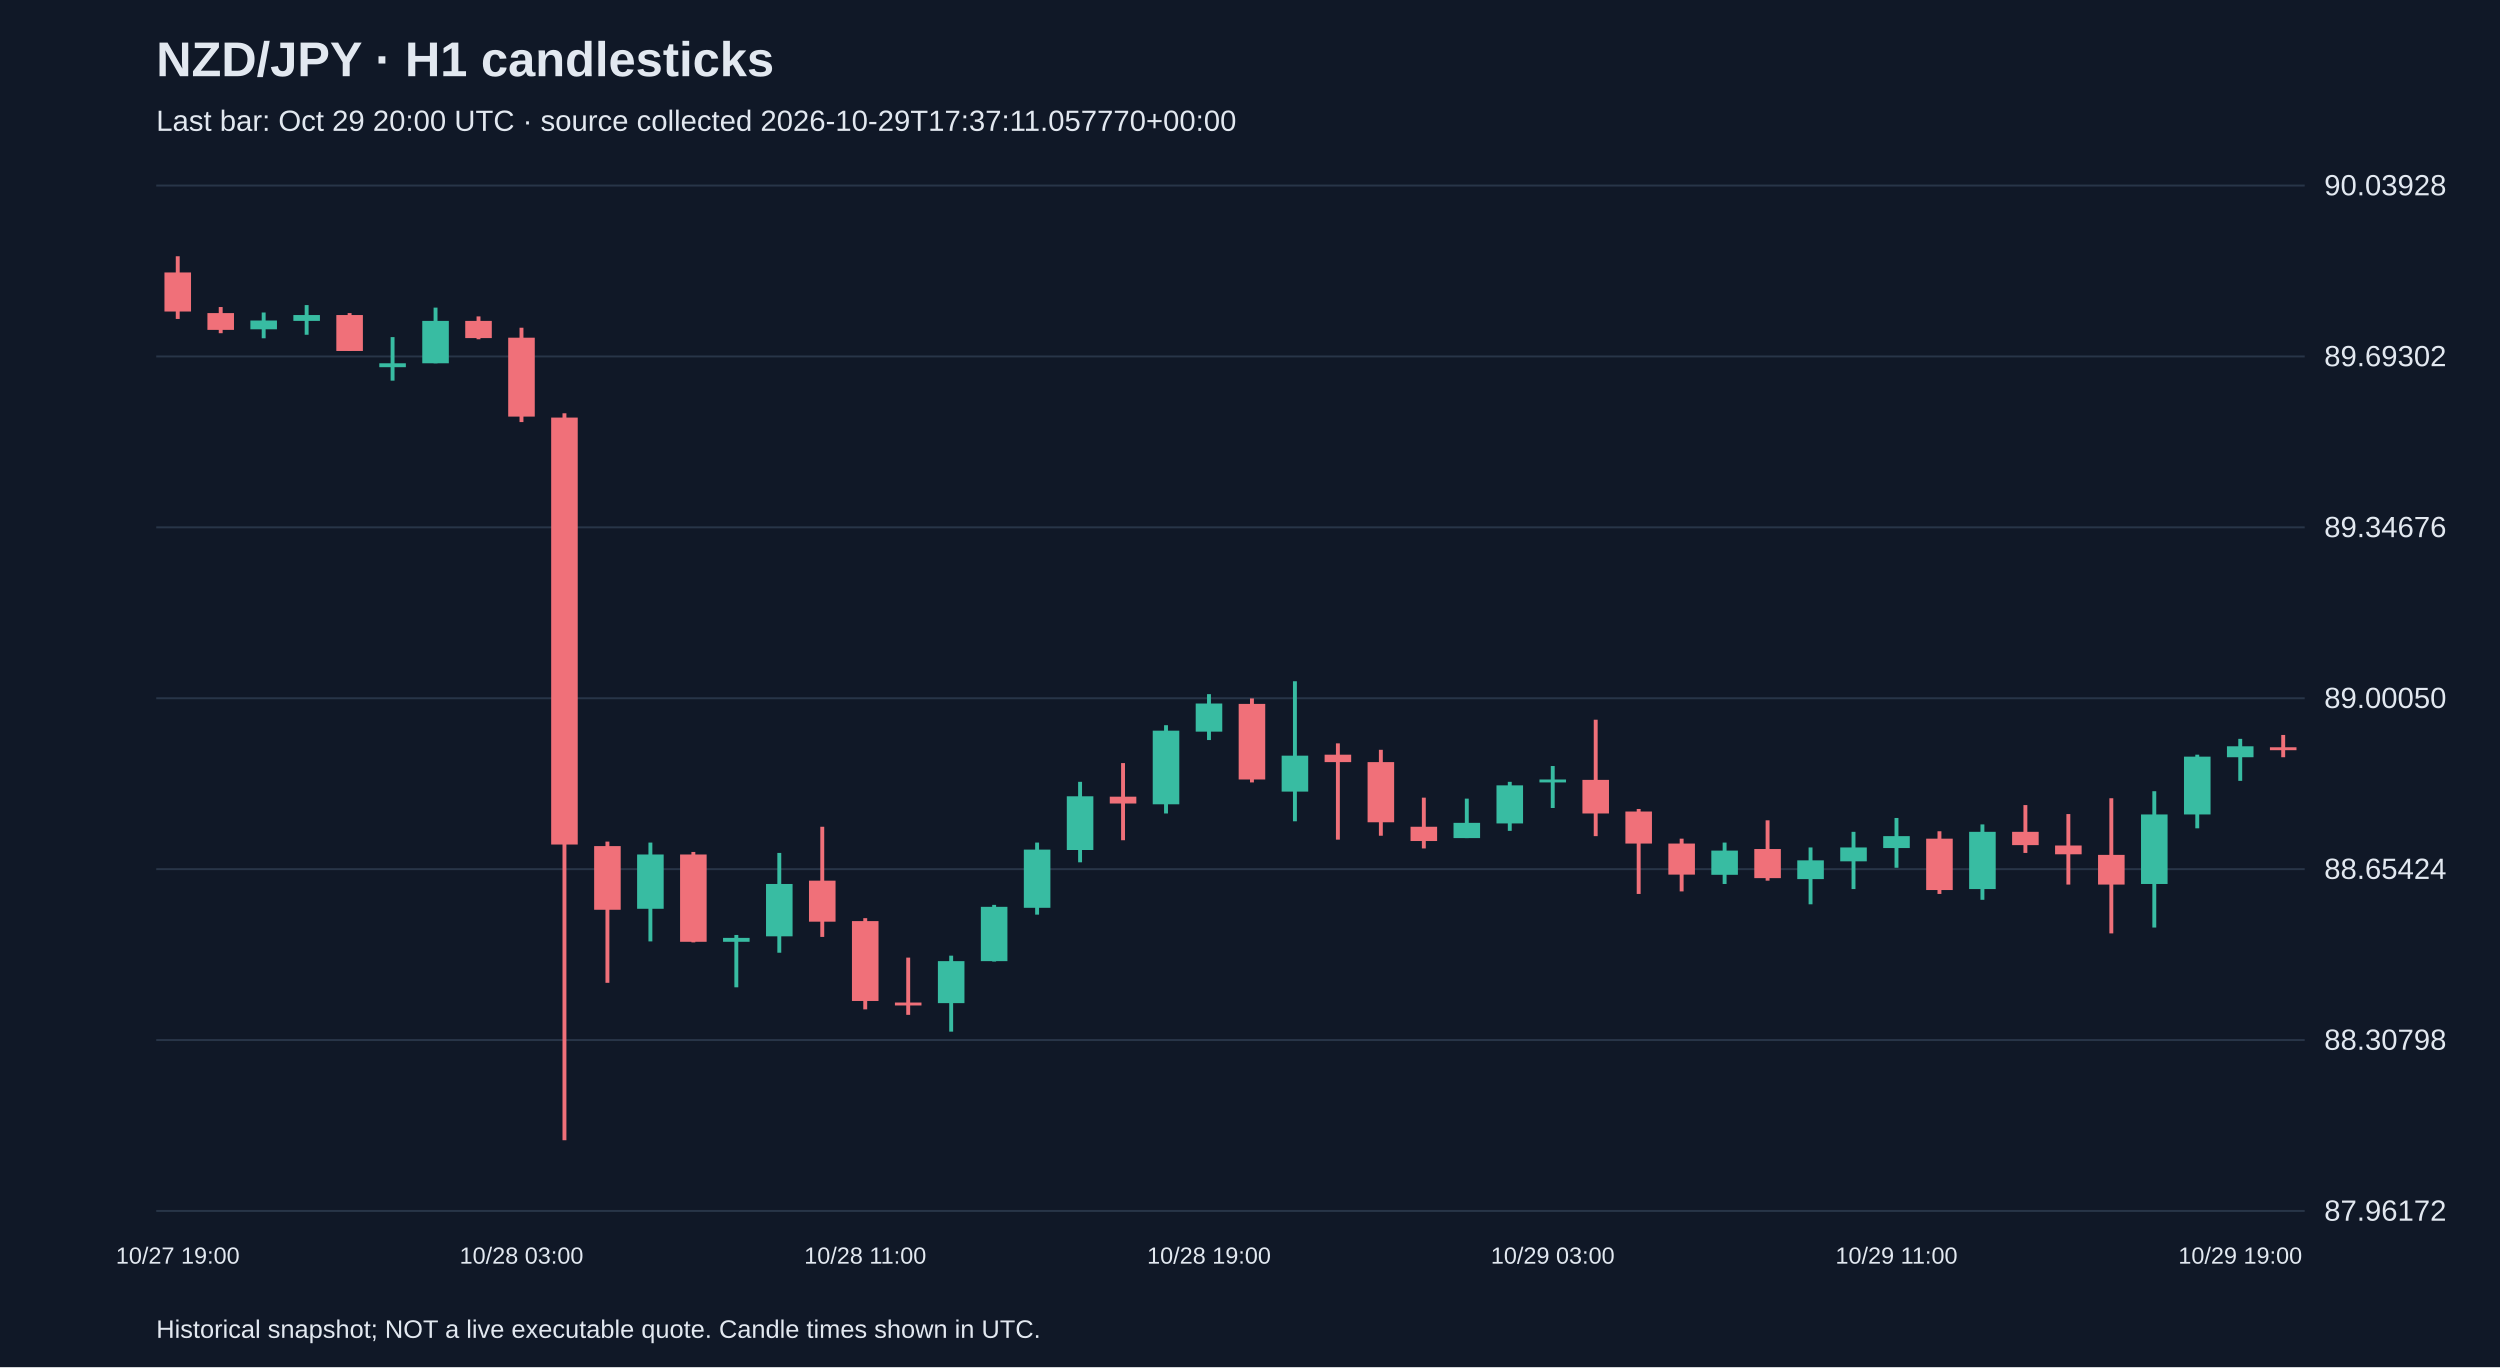
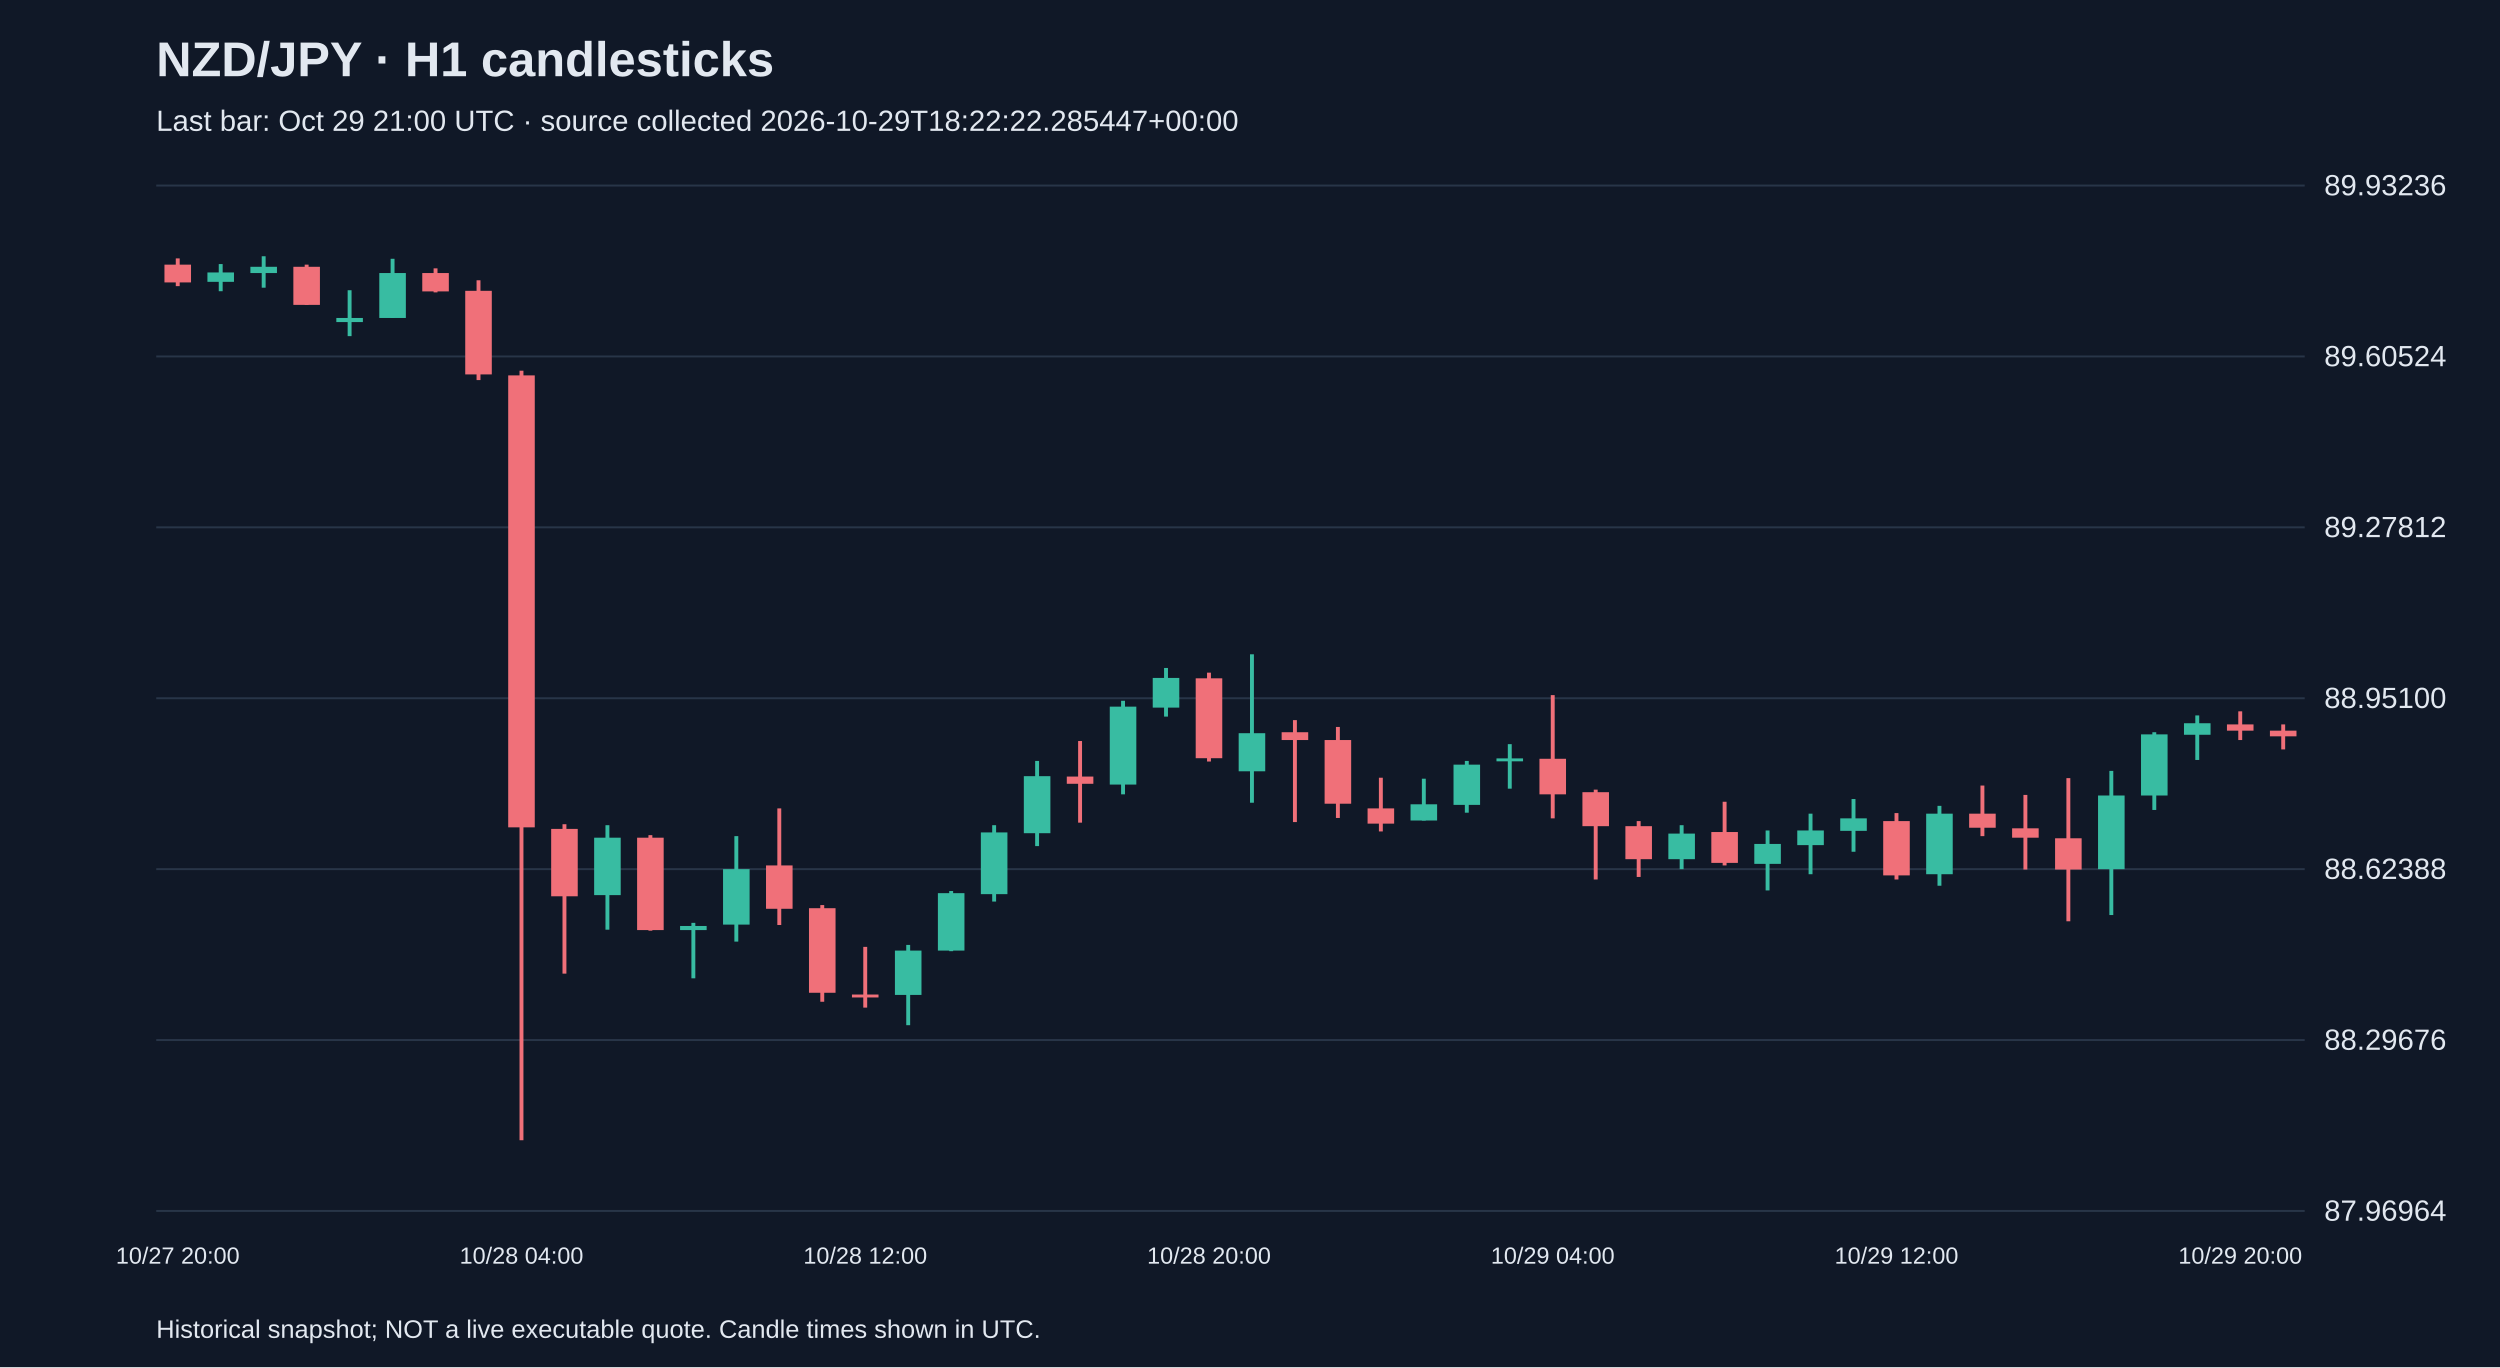
<svg xmlns="http://www.w3.org/2000/svg" viewBox="0 0 1280 700">
  <rect width="100%" height="100%" fill="#101827" />
  <style>text{font-family:Arial,sans-serif;fill:#e2e8f0}</style>
  <text x="80" y="39" font-size="25" font-weight="bold">NZD/JPY · H1 candlesticks</text>
-   <text x="80" y="67" font-size="15" fill="#a6b1c5">Last bar: Oct 29 20:00 UTC · source collected 2026-10-29T17:37:11.057770+00:00</text>
+   <text x="80" y="67" font-size="15" fill="#a6b1c5">Last bar: Oct 29 21:00 UTC · source collected 2026-10-29T18:22:22.285447+00:00</text>
  <line x1="80" y1="620.0" x2="1180" y2="620.0" stroke="#283548" />
-   <text x="1190" y="625.0" font-size="15">87.96172</text>
+   <text x="1190" y="625.0" font-size="15">87.96964</text>
  <line x1="80" y1="532.5" x2="1180" y2="532.5" stroke="#283548" />
-   <text x="1190" y="537.5" font-size="15">88.30798</text>
+   <text x="1190" y="537.5" font-size="15">88.29676</text>
  <line x1="80" y1="445.0" x2="1180" y2="445.0" stroke="#283548" />
-   <text x="1190" y="450.0" font-size="15">88.65424</text>
+   <text x="1190" y="450.0" font-size="15">88.62388</text>
  <line x1="80" y1="357.5" x2="1180" y2="357.5" stroke="#283548" />
-   <text x="1190" y="362.5" font-size="15">89.00050</text>
+   <text x="1190" y="362.5" font-size="15">88.95100</text>
  <line x1="80" y1="270.0" x2="1180" y2="270.0" stroke="#283548" />
-   <text x="1190" y="275.0" font-size="15">89.34676</text>
+   <text x="1190" y="275.0" font-size="15">89.27812</text>
  <line x1="80" y1="182.5" x2="1180" y2="182.5" stroke="#283548" />
-   <text x="1190" y="187.5" font-size="15">89.69302</text>
+   <text x="1190" y="187.5" font-size="15">89.60524</text>
  <line x1="80" y1="95.0" x2="1180" y2="95.0" stroke="#283548" />
-   <text x="1190" y="100.0" font-size="15">90.03928</text>
-   <line x1="91.0" y1="131.2" x2="91.0" y2="163.3" stroke="#f07079" stroke-width="2" />
-   <rect x="84.2" y="139.5" width="13.6" height="20.0" fill="#f07079" />
-   <text x="91.0" y="647" text-anchor="middle" font-size="12">10/27 19:00</text>
-   <line x1="113.0" y1="157.2" x2="113.0" y2="170.6" stroke="#f07079" stroke-width="2" />
-   <rect x="106.2" y="160.3" width="13.6" height="8.6" fill="#f07079" />
-   <line x1="135.0" y1="160.0" x2="135.0" y2="173.2" stroke="#38bca2" stroke-width="2" />
-   <rect x="128.2" y="164.1" width="13.6" height="4.5" fill="#38bca2" />
-   <line x1="157.0" y1="156.2" x2="157.0" y2="171.4" stroke="#38bca2" stroke-width="2" />
-   <rect x="150.2" y="161.3" width="13.6" height="3.0" fill="#38bca2" />
-   <line x1="179.0" y1="160.3" x2="179.0" y2="179.7" stroke="#f07079" stroke-width="2" />
-   <rect x="172.2" y="161.3" width="13.6" height="18.4" fill="#f07079" />
-   <line x1="201.0" y1="172.6" x2="201.0" y2="194.9" stroke="#38bca2" stroke-width="2" />
-   <rect x="194.2" y="186.0" width="13.6" height="2.0" fill="#38bca2" />
-   <line x1="223.0" y1="157.5" x2="223.0" y2="186.0" stroke="#38bca2" stroke-width="2" />
-   <rect x="216.2" y="164.3" width="13.6" height="21.7" fill="#38bca2" />
-   <line x1="245.0" y1="162.0" x2="245.0" y2="173.7" stroke="#f07079" stroke-width="2" />
-   <rect x="238.2" y="164.3" width="13.6" height="8.8" fill="#f07079" />
-   <line x1="267.0" y1="167.8" x2="267.0" y2="216.1" stroke="#f07079" stroke-width="2" />
-   <rect x="260.2" y="172.9" width="13.6" height="40.4" fill="#f07079" />
-   <text x="267.0" y="647" text-anchor="middle" font-size="12">10/28 03:00</text>
-   <line x1="289.0" y1="211.6" x2="289.0" y2="583.8" stroke="#f07079" stroke-width="2" />
-   <rect x="282.2" y="213.8" width="13.6" height="218.6" fill="#f07079" />
-   <line x1="311.0" y1="430.9" x2="311.0" y2="503.2" stroke="#f07079" stroke-width="2" />
-   <rect x="304.2" y="433.2" width="13.6" height="32.6" fill="#f07079" />
-   <line x1="333.0" y1="431.4" x2="333.0" y2="482.0" stroke="#38bca2" stroke-width="2" />
-   <rect x="326.2" y="437.5" width="13.6" height="27.8" fill="#38bca2" />
-   <line x1="355.0" y1="436.2" x2="355.0" y2="482.5" stroke="#f07079" stroke-width="2" />
-   <rect x="348.2" y="437.5" width="13.6" height="44.7" fill="#f07079" />
-   <line x1="377.0" y1="478.7" x2="377.0" y2="505.5" stroke="#38bca2" stroke-width="2" />
-   <rect x="370.2" y="480.2" width="13.6" height="2.0" fill="#38bca2" />
-   <line x1="399.0" y1="436.7" x2="399.0" y2="487.8" stroke="#38bca2" stroke-width="2" />
-   <rect x="392.2" y="452.6" width="13.6" height="26.8" fill="#38bca2" />
-   <line x1="421.0" y1="423.3" x2="421.0" y2="479.7" stroke="#f07079" stroke-width="2" />
-   <rect x="414.2" y="450.9" width="13.6" height="21.0" fill="#f07079" />
-   <line x1="443.0" y1="470.1" x2="443.0" y2="516.8" stroke="#f07079" stroke-width="2" />
-   <rect x="436.2" y="471.6" width="13.6" height="40.9" fill="#f07079" />
-   <text x="443.0" y="647" text-anchor="middle" font-size="12">10/28 11:00</text>
-   <line x1="465.0" y1="490.3" x2="465.0" y2="519.6" stroke="#f07079" stroke-width="2" />
-   <rect x="458.2" y="513.3" width="13.6" height="1.5" fill="#f07079" />
-   <line x1="487.0" y1="489.3" x2="487.0" y2="528.2" stroke="#38bca2" stroke-width="2" />
-   <rect x="480.2" y="492.1" width="13.6" height="21.5" fill="#38bca2" />
-   <line x1="509.0" y1="463.3" x2="509.0" y2="492.3" stroke="#38bca2" stroke-width="2" />
-   <rect x="502.2" y="464.3" width="13.6" height="27.8" fill="#38bca2" />
-   <line x1="531.0" y1="431.4" x2="531.0" y2="468.3" stroke="#38bca2" stroke-width="2" />
-   <rect x="524.2" y="435.0" width="13.6" height="29.8" fill="#38bca2" />
-   <line x1="553.0" y1="400.3" x2="553.0" y2="441.5" stroke="#38bca2" stroke-width="2" />
-   <rect x="546.2" y="407.7" width="13.6" height="27.5" fill="#38bca2" />
-   <line x1="575.0" y1="390.7" x2="575.0" y2="430.2" stroke="#f07079" stroke-width="2" />
-   <rect x="568.2" y="407.9" width="13.6" height="3.5" fill="#f07079" />
-   <line x1="597.0" y1="371.3" x2="597.0" y2="416.5" stroke="#38bca2" stroke-width="2" />
-   <rect x="590.2" y="374.1" width="13.6" height="37.7" fill="#38bca2" />
-   <line x1="619.0" y1="355.4" x2="619.0" y2="378.9" stroke="#38bca2" stroke-width="2" />
-   <rect x="612.2" y="360.2" width="13.6" height="14.4" fill="#38bca2" />
-   <text x="619.0" y="647" text-anchor="middle" font-size="12">10/28 19:00</text>
-   <line x1="641.0" y1="357.6" x2="641.0" y2="400.6" stroke="#f07079" stroke-width="2" />
-   <rect x="634.2" y="360.4" width="13.6" height="38.7" fill="#f07079" />
-   <line x1="663.0" y1="348.8" x2="663.0" y2="420.5" stroke="#38bca2" stroke-width="2" />
-   <rect x="656.2" y="386.9" width="13.6" height="18.4" fill="#38bca2" />
-   <line x1="685.0" y1="380.6" x2="685.0" y2="429.9" stroke="#f07079" stroke-width="2" />
-   <rect x="678.2" y="386.4" width="13.6" height="3.8" fill="#f07079" />
-   <line x1="707.0" y1="383.9" x2="707.0" y2="427.9" stroke="#f07079" stroke-width="2" />
-   <rect x="700.2" y="390.2" width="13.6" height="30.8" fill="#f07079" />
-   <line x1="729.0" y1="408.4" x2="729.0" y2="434.4" stroke="#f07079" stroke-width="2" />
-   <rect x="722.2" y="423.3" width="13.6" height="7.3" fill="#f07079" />
-   <line x1="751.0" y1="408.9" x2="751.0" y2="429.1" stroke="#38bca2" stroke-width="2" />
-   <rect x="744.2" y="421.3" width="13.6" height="7.8" fill="#38bca2" />
-   <line x1="773.0" y1="400.3" x2="773.0" y2="425.4" stroke="#38bca2" stroke-width="2" />
-   <rect x="766.2" y="402.1" width="13.6" height="19.5" fill="#38bca2" />
-   <line x1="795.0" y1="392.2" x2="795.0" y2="413.7" stroke="#38bca2" stroke-width="2" />
-   <rect x="788.2" y="399.1" width="13.6" height="1.5" fill="#38bca2" />
-   <text x="795.0" y="647" text-anchor="middle" font-size="12">10/29 03:00</text>
-   <line x1="817.0" y1="368.5" x2="817.0" y2="428.1" stroke="#f07079" stroke-width="2" />
-   <rect x="810.2" y="399.3" width="13.6" height="17.2" fill="#f07079" />
-   <line x1="839.0" y1="414.2" x2="839.0" y2="457.7" stroke="#f07079" stroke-width="2" />
-   <rect x="832.2" y="415.5" width="13.6" height="16.4" fill="#f07079" />
-   <line x1="861.0" y1="429.4" x2="861.0" y2="456.4" stroke="#f07079" stroke-width="2" />
-   <rect x="854.2" y="431.9" width="13.6" height="15.9" fill="#f07079" />
-   <line x1="883.0" y1="431.4" x2="883.0" y2="452.6" stroke="#38bca2" stroke-width="2" />
-   <rect x="876.2" y="435.5" width="13.6" height="12.4" fill="#38bca2" />
-   <line x1="905.0" y1="420.0" x2="905.0" y2="450.9" stroke="#f07079" stroke-width="2" />
-   <rect x="898.2" y="434.7" width="13.6" height="14.9" fill="#f07079" />
-   <line x1="927.0" y1="433.9" x2="927.0" y2="463.0" stroke="#38bca2" stroke-width="2" />
-   <rect x="920.2" y="440.5" width="13.6" height="9.6" fill="#38bca2" />
-   <line x1="949.0" y1="425.9" x2="949.0" y2="455.2" stroke="#38bca2" stroke-width="2" />
-   <rect x="942.2" y="433.9" width="13.6" height="7.1" fill="#38bca2" />
-   <line x1="971.0" y1="418.8" x2="971.0" y2="444.3" stroke="#38bca2" stroke-width="2" />
-   <rect x="964.2" y="428.1" width="13.6" height="6.1" fill="#38bca2" />
-   <text x="971.0" y="647" text-anchor="middle" font-size="12">10/29 11:00</text>
-   <line x1="993.0" y1="425.6" x2="993.0" y2="457.7" stroke="#f07079" stroke-width="2" />
-   <rect x="986.2" y="429.4" width="13.6" height="26.3" fill="#f07079" />
-   <line x1="1015.0" y1="422.1" x2="1015.0" y2="460.7" stroke="#38bca2" stroke-width="2" />
-   <rect x="1008.2" y="425.9" width="13.6" height="29.3" fill="#38bca2" />
-   <line x1="1037.0" y1="412.2" x2="1037.0" y2="436.7" stroke="#f07079" stroke-width="2" />
-   <rect x="1030.2" y="425.9" width="13.6" height="6.8" fill="#f07079" />
-   <line x1="1059.0" y1="416.8" x2="1059.0" y2="452.9" stroke="#f07079" stroke-width="2" />
-   <rect x="1052.2" y="432.9" width="13.6" height="4.5" fill="#f07079" />
-   <line x1="1081.0" y1="408.7" x2="1081.0" y2="477.9" stroke="#f07079" stroke-width="2" />
-   <rect x="1074.2" y="437.7" width="13.6" height="15.2" fill="#f07079" />
-   <line x1="1103.0" y1="405.1" x2="1103.0" y2="474.9" stroke="#38bca2" stroke-width="2" />
-   <rect x="1096.2" y="417.0" width="13.6" height="35.6" fill="#38bca2" />
-   <line x1="1125.0" y1="386.4" x2="1125.0" y2="424.1" stroke="#38bca2" stroke-width="2" />
-   <rect x="1118.2" y="387.4" width="13.6" height="29.6" fill="#38bca2" />
-   <line x1="1147.0" y1="378.3" x2="1147.0" y2="399.8" stroke="#38bca2" stroke-width="2" />
-   <rect x="1140.2" y="382.1" width="13.6" height="5.6" fill="#38bca2" />
-   <text x="1147.0" y="647" text-anchor="middle" font-size="12">10/29 19:00</text>
-   <line x1="1169.0" y1="376.3" x2="1169.0" y2="387.7" stroke="#f07079" stroke-width="2" />
-   <rect x="1162.2" y="382.6" width="13.6" height="1.5" fill="#f07079" />
+   <text x="1190" y="100.0" font-size="15">89.93236</text>
+   <line x1="91.0" y1="132.3" x2="91.0" y2="146.5" stroke="#f07079" stroke-width="2" />
+   <rect x="84.2" y="135.5" width="13.6" height="9.1" fill="#f07079" />
+   <text x="91.0" y="647" text-anchor="middle" font-size="12">10/27 20:00</text>
+   <line x1="113.0" y1="135.2" x2="113.0" y2="149.1" stroke="#38bca2" stroke-width="2" />
+   <rect x="106.2" y="139.5" width="13.6" height="4.8" fill="#38bca2" />
+   <line x1="135.0" y1="131.2" x2="135.0" y2="147.3" stroke="#38bca2" stroke-width="2" />
+   <rect x="128.2" y="136.6" width="13.6" height="3.2" fill="#38bca2" />
+   <line x1="157.0" y1="135.5" x2="157.0" y2="156.1" stroke="#f07079" stroke-width="2" />
+   <rect x="150.2" y="136.6" width="13.6" height="19.5" fill="#f07079" />
+   <line x1="179.0" y1="148.6" x2="179.0" y2="172.1" stroke="#38bca2" stroke-width="2" />
+   <rect x="172.2" y="162.8" width="13.6" height="2.1" fill="#38bca2" />
+   <line x1="201.0" y1="132.5" x2="201.0" y2="162.8" stroke="#38bca2" stroke-width="2" />
+   <rect x="194.2" y="139.8" width="13.6" height="23.0" fill="#38bca2" />
+   <line x1="223.0" y1="137.4" x2="223.0" y2="149.7" stroke="#f07079" stroke-width="2" />
+   <rect x="216.2" y="139.8" width="13.6" height="9.4" fill="#f07079" />
+   <line x1="245.0" y1="143.5" x2="245.0" y2="194.6" stroke="#f07079" stroke-width="2" />
+   <rect x="238.2" y="148.9" width="13.6" height="42.8" fill="#f07079" />
+   <line x1="267.0" y1="189.8" x2="267.0" y2="583.8" stroke="#f07079" stroke-width="2" />
+   <rect x="260.2" y="192.2" width="13.6" height="231.4" fill="#f07079" />
+   <text x="267.0" y="647" text-anchor="middle" font-size="12">10/28 04:00</text>
+   <line x1="289.0" y1="422.0" x2="289.0" y2="498.5" stroke="#f07079" stroke-width="2" />
+   <rect x="282.2" y="424.4" width="13.6" height="34.5" fill="#f07079" />
+   <line x1="311.0" y1="422.5" x2="311.0" y2="476.0" stroke="#38bca2" stroke-width="2" />
+   <rect x="304.2" y="428.9" width="13.6" height="29.4" fill="#38bca2" />
+   <line x1="333.0" y1="427.6" x2="333.0" y2="476.5" stroke="#f07079" stroke-width="2" />
+   <rect x="326.2" y="428.9" width="13.6" height="47.3" fill="#f07079" />
+   <line x1="355.0" y1="472.5" x2="355.0" y2="500.9" stroke="#38bca2" stroke-width="2" />
+   <rect x="348.2" y="474.1" width="13.6" height="2.1" fill="#38bca2" />
+   <line x1="377.0" y1="428.1" x2="377.0" y2="482.1" stroke="#38bca2" stroke-width="2" />
+   <rect x="370.2" y="445.0" width="13.6" height="28.4" fill="#38bca2" />
+   <line x1="399.0" y1="413.9" x2="399.0" y2="473.6" stroke="#f07079" stroke-width="2" />
+   <rect x="392.2" y="443.1" width="13.6" height="22.2" fill="#f07079" />
+   <line x1="421.0" y1="463.4" x2="421.0" y2="512.9" stroke="#f07079" stroke-width="2" />
+   <rect x="414.2" y="465.0" width="13.6" height="43.3" fill="#f07079" />
+   <line x1="443.0" y1="484.8" x2="443.0" y2="515.9" stroke="#f07079" stroke-width="2" />
+   <rect x="436.2" y="509.2" width="13.6" height="1.5" fill="#f07079" />
+   <text x="443.0" y="647" text-anchor="middle" font-size="12">10/28 12:00</text>
+   <line x1="465.0" y1="483.8" x2="465.0" y2="524.9" stroke="#38bca2" stroke-width="2" />
+   <rect x="458.2" y="486.7" width="13.6" height="22.7" fill="#38bca2" />
+   <line x1="487.0" y1="456.2" x2="487.0" y2="487.0" stroke="#38bca2" stroke-width="2" />
+   <rect x="480.2" y="457.3" width="13.6" height="29.4" fill="#38bca2" />
+   <line x1="509.0" y1="422.5" x2="509.0" y2="461.6" stroke="#38bca2" stroke-width="2" />
+   <rect x="502.2" y="426.2" width="13.6" height="31.6" fill="#38bca2" />
+   <line x1="531.0" y1="389.6" x2="531.0" y2="433.2" stroke="#38bca2" stroke-width="2" />
+   <rect x="524.2" y="397.4" width="13.6" height="29.2" fill="#38bca2" />
+   <line x1="553.0" y1="379.4" x2="553.0" y2="421.2" stroke="#f07079" stroke-width="2" />
+   <rect x="546.2" y="397.6" width="13.6" height="3.7" fill="#f07079" />
+   <line x1="575.0" y1="358.8" x2="575.0" y2="406.7" stroke="#38bca2" stroke-width="2" />
+   <rect x="568.2" y="361.8" width="13.6" height="39.9" fill="#38bca2" />
+   <line x1="597.0" y1="342.0" x2="597.0" y2="366.9" stroke="#38bca2" stroke-width="2" />
+   <rect x="590.2" y="347.1" width="13.6" height="15.2" fill="#38bca2" />
+   <line x1="619.0" y1="344.4" x2="619.0" y2="389.9" stroke="#f07079" stroke-width="2" />
+   <rect x="612.2" y="347.3" width="13.6" height="40.9" fill="#f07079" />
+   <text x="619.0" y="647" text-anchor="middle" font-size="12">10/28 20:00</text>
+   <line x1="641.0" y1="335.0" x2="641.0" y2="411.0" stroke="#38bca2" stroke-width="2" />
+   <rect x="634.2" y="375.4" width="13.6" height="19.5" fill="#38bca2" />
+   <line x1="663.0" y1="368.7" x2="663.0" y2="420.9" stroke="#f07079" stroke-width="2" />
+   <rect x="656.2" y="374.9" width="13.6" height="4.0" fill="#f07079" />
+   <line x1="685.0" y1="372.2" x2="685.0" y2="418.8" stroke="#f07079" stroke-width="2" />
+   <rect x="678.2" y="378.9" width="13.6" height="32.6" fill="#f07079" />
+   <line x1="707.0" y1="398.2" x2="707.0" y2="425.7" stroke="#f07079" stroke-width="2" />
+   <rect x="700.2" y="413.9" width="13.6" height="7.8" fill="#f07079" />
+   <line x1="729.0" y1="398.7" x2="729.0" y2="420.1" stroke="#38bca2" stroke-width="2" />
+   <rect x="722.2" y="411.8" width="13.6" height="8.3" fill="#38bca2" />
+   <line x1="751.0" y1="389.6" x2="751.0" y2="416.1" stroke="#38bca2" stroke-width="2" />
+   <rect x="744.2" y="391.5" width="13.6" height="20.6" fill="#38bca2" />
+   <line x1="773.0" y1="381.0" x2="773.0" y2="403.8" stroke="#38bca2" stroke-width="2" />
+   <rect x="766.2" y="388.3" width="13.6" height="1.5" fill="#38bca2" />
+   <line x1="795.0" y1="355.9" x2="795.0" y2="419.0" stroke="#f07079" stroke-width="2" />
+   <rect x="788.2" y="388.5" width="13.6" height="18.2" fill="#f07079" />
+   <text x="795.0" y="647" text-anchor="middle" font-size="12">10/29 04:00</text>
+   <line x1="817.0" y1="404.3" x2="817.0" y2="450.3" stroke="#f07079" stroke-width="2" />
+   <rect x="810.2" y="405.6" width="13.6" height="17.4" fill="#f07079" />
+   <line x1="839.0" y1="420.4" x2="839.0" y2="449.0" stroke="#f07079" stroke-width="2" />
+   <rect x="832.2" y="423.0" width="13.6" height="16.9" fill="#f07079" />
+   <line x1="861.0" y1="422.5" x2="861.0" y2="445.0" stroke="#38bca2" stroke-width="2" />
+   <rect x="854.2" y="426.8" width="13.6" height="13.1" fill="#38bca2" />
+   <line x1="883.0" y1="410.5" x2="883.0" y2="443.1" stroke="#f07079" stroke-width="2" />
+   <rect x="876.2" y="426.0" width="13.6" height="15.8" fill="#f07079" />
+   <line x1="905.0" y1="425.2" x2="905.0" y2="455.9" stroke="#38bca2" stroke-width="2" />
+   <rect x="898.2" y="432.1" width="13.6" height="10.2" fill="#38bca2" />
+   <line x1="927.0" y1="416.6" x2="927.0" y2="447.6" stroke="#38bca2" stroke-width="2" />
+   <rect x="920.2" y="425.2" width="13.6" height="7.5" fill="#38bca2" />
+   <line x1="949.0" y1="409.1" x2="949.0" y2="436.1" stroke="#38bca2" stroke-width="2" />
+   <rect x="942.2" y="419.0" width="13.6" height="6.4" fill="#38bca2" />
+   <line x1="971.0" y1="416.3" x2="971.0" y2="450.3" stroke="#f07079" stroke-width="2" />
+   <rect x="964.2" y="420.4" width="13.6" height="27.8" fill="#f07079" />
+   <text x="971.0" y="647" text-anchor="middle" font-size="12">10/29 12:00</text>
+   <line x1="993.0" y1="412.6" x2="993.0" y2="453.5" stroke="#38bca2" stroke-width="2" />
+   <rect x="986.2" y="416.6" width="13.6" height="31.0" fill="#38bca2" />
+   <line x1="1015.0" y1="402.2" x2="1015.0" y2="428.1" stroke="#f07079" stroke-width="2" />
+   <rect x="1008.2" y="416.6" width="13.6" height="7.2" fill="#f07079" />
+   <line x1="1037.0" y1="407.0" x2="1037.0" y2="445.2" stroke="#f07079" stroke-width="2" />
+   <rect x="1030.2" y="424.1" width="13.6" height="4.8" fill="#f07079" />
+   <line x1="1059.0" y1="398.4" x2="1059.0" y2="471.7" stroke="#f07079" stroke-width="2" />
+   <rect x="1052.2" y="429.2" width="13.6" height="16.0" fill="#f07079" />
+   <line x1="1081.0" y1="394.7" x2="1081.0" y2="468.5" stroke="#38bca2" stroke-width="2" />
+   <rect x="1074.2" y="407.3" width="13.6" height="37.7" fill="#38bca2" />
+   <line x1="1103.0" y1="374.9" x2="1103.0" y2="414.7" stroke="#38bca2" stroke-width="2" />
+   <rect x="1096.2" y="376.0" width="13.6" height="31.3" fill="#38bca2" />
+   <line x1="1125.0" y1="366.3" x2="1125.0" y2="389.1" stroke="#38bca2" stroke-width="2" />
+   <rect x="1118.2" y="370.3" width="13.6" height="5.9" fill="#38bca2" />
+   <line x1="1147.0" y1="364.2" x2="1147.0" y2="378.9" stroke="#f07079" stroke-width="2" />
+   <rect x="1140.2" y="370.9" width="13.6" height="3.2" fill="#f07079" />
+   <text x="1147.0" y="647" text-anchor="middle" font-size="12">10/29 20:00</text>
+   <line x1="1169.0" y1="370.9" x2="1169.0" y2="383.7" stroke="#f07079" stroke-width="2" />
+   <rect x="1162.2" y="374.1" width="13.6" height="2.9" fill="#f07079" />
  <text x="80" y="685" font-size="13">Historical snapshot; NOT a live executable quote. Candle times shown in UTC.</text>
</svg>
